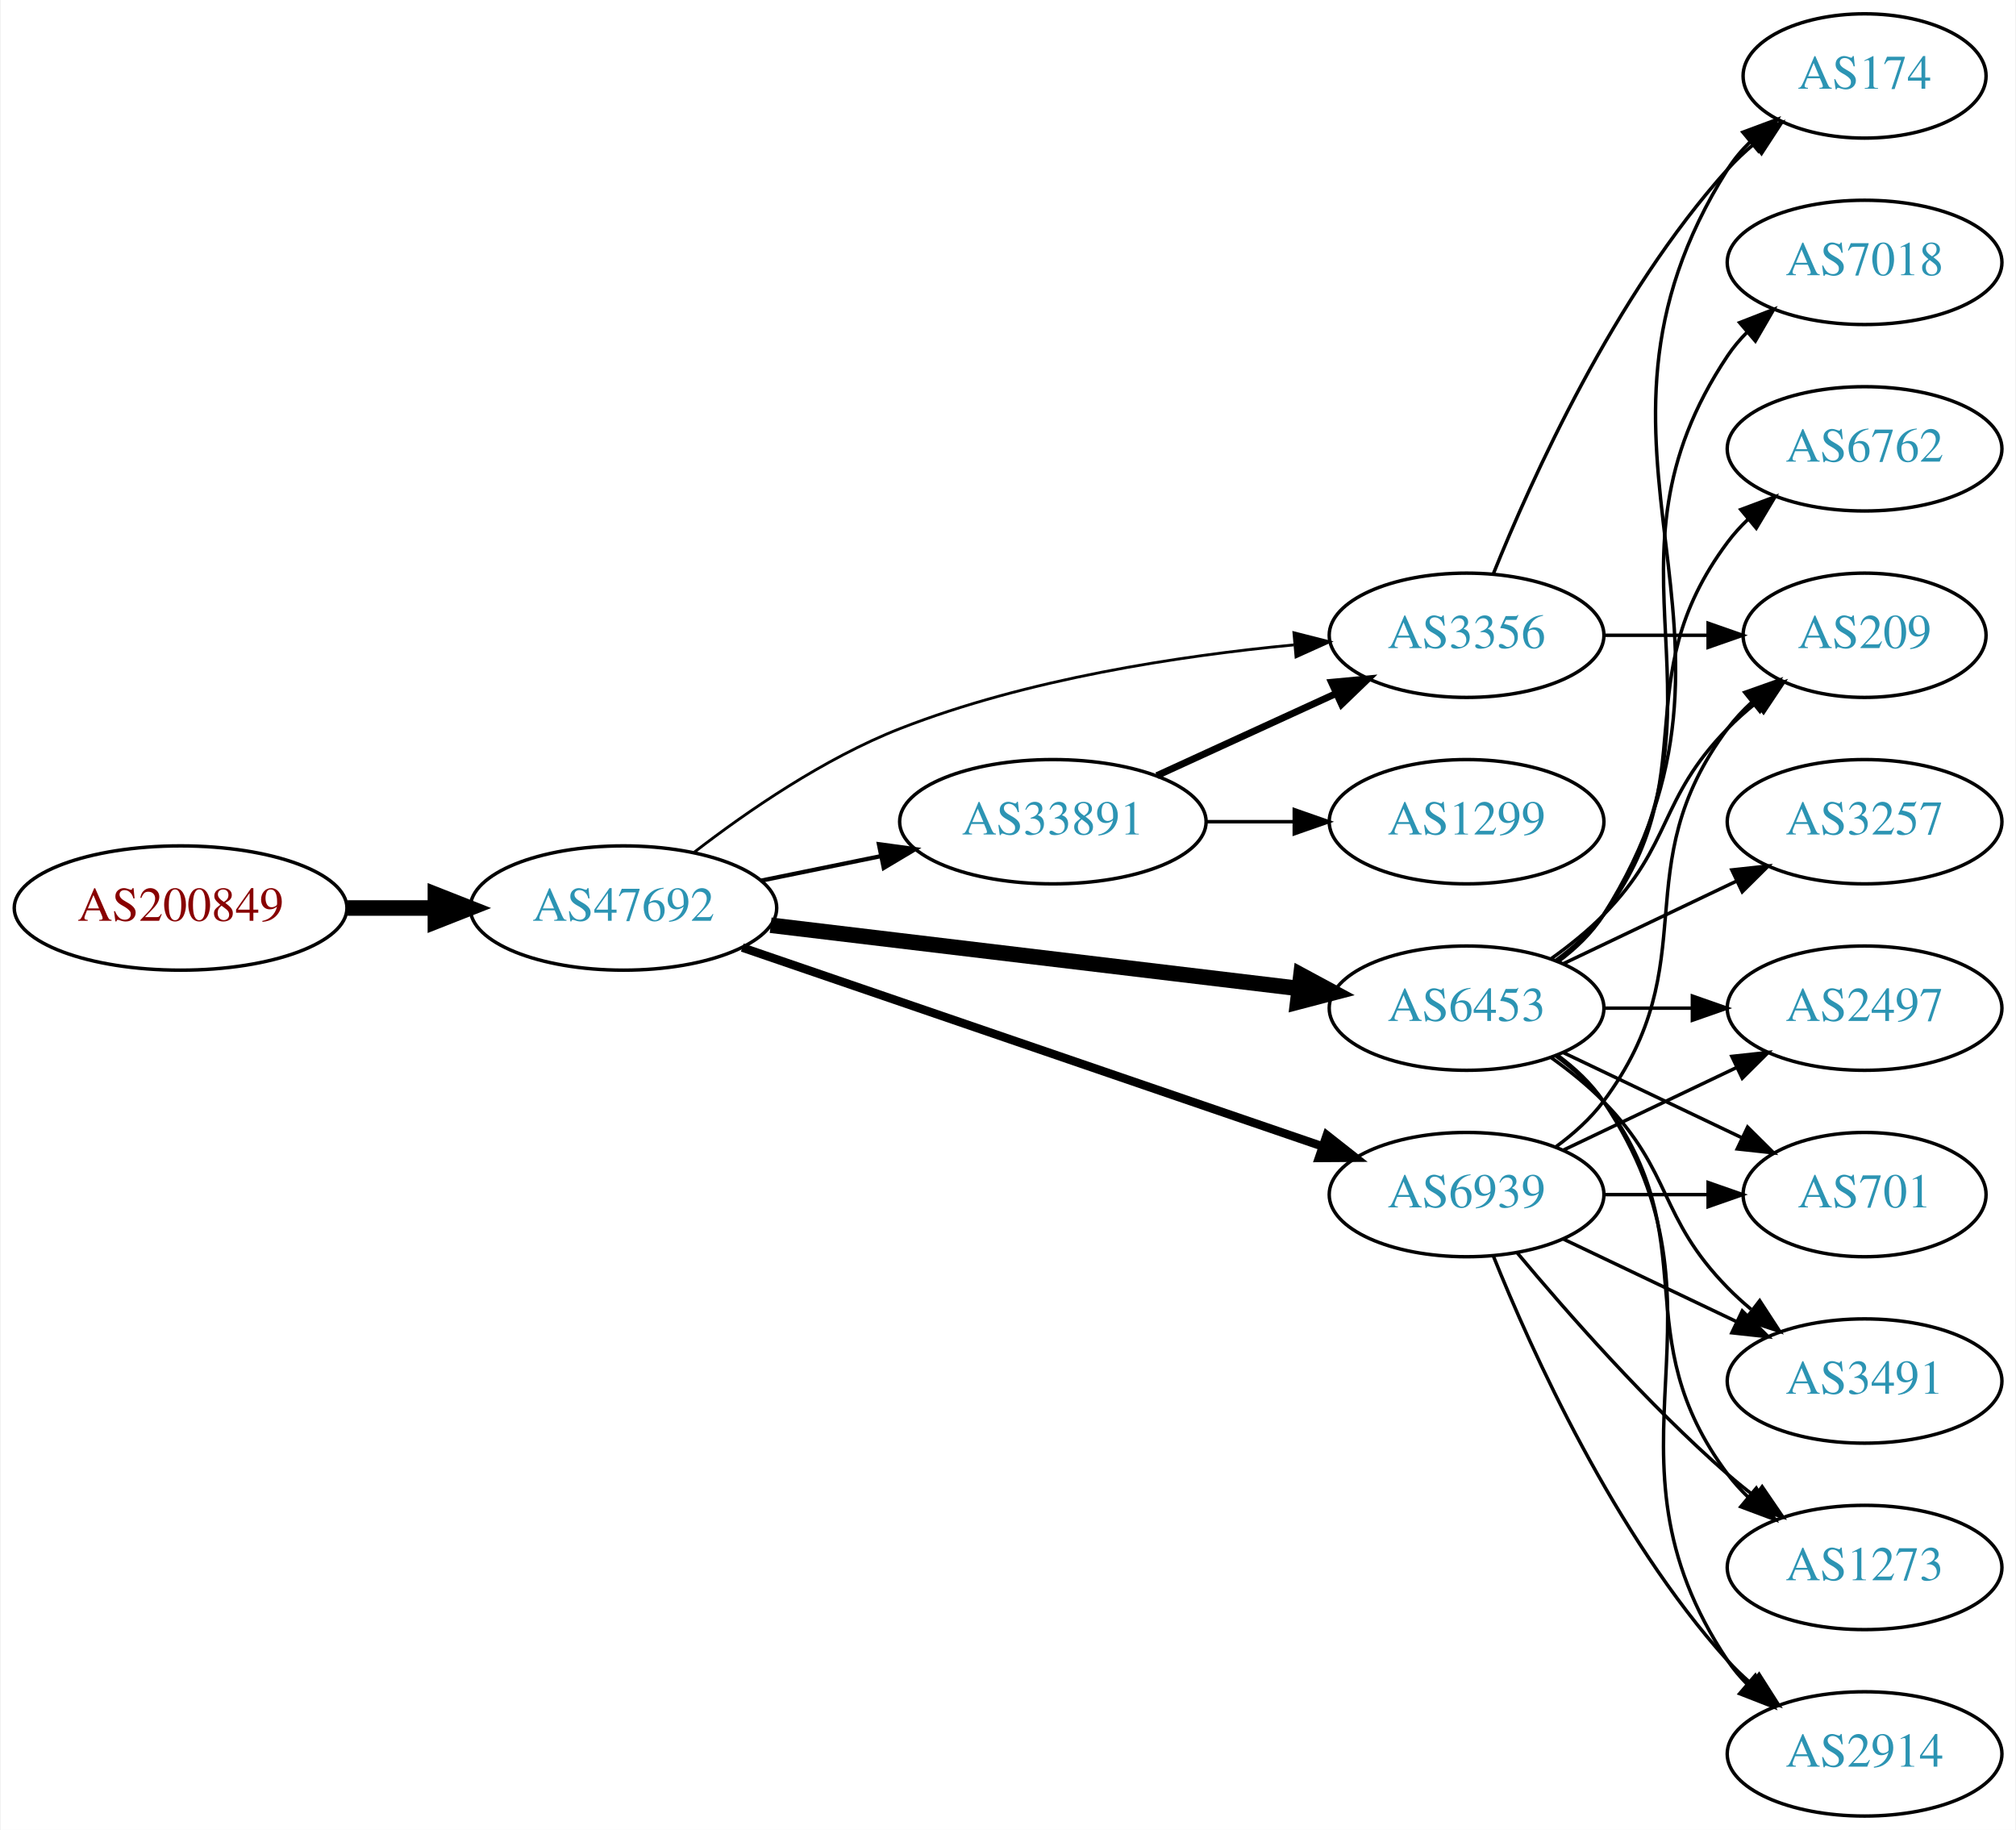
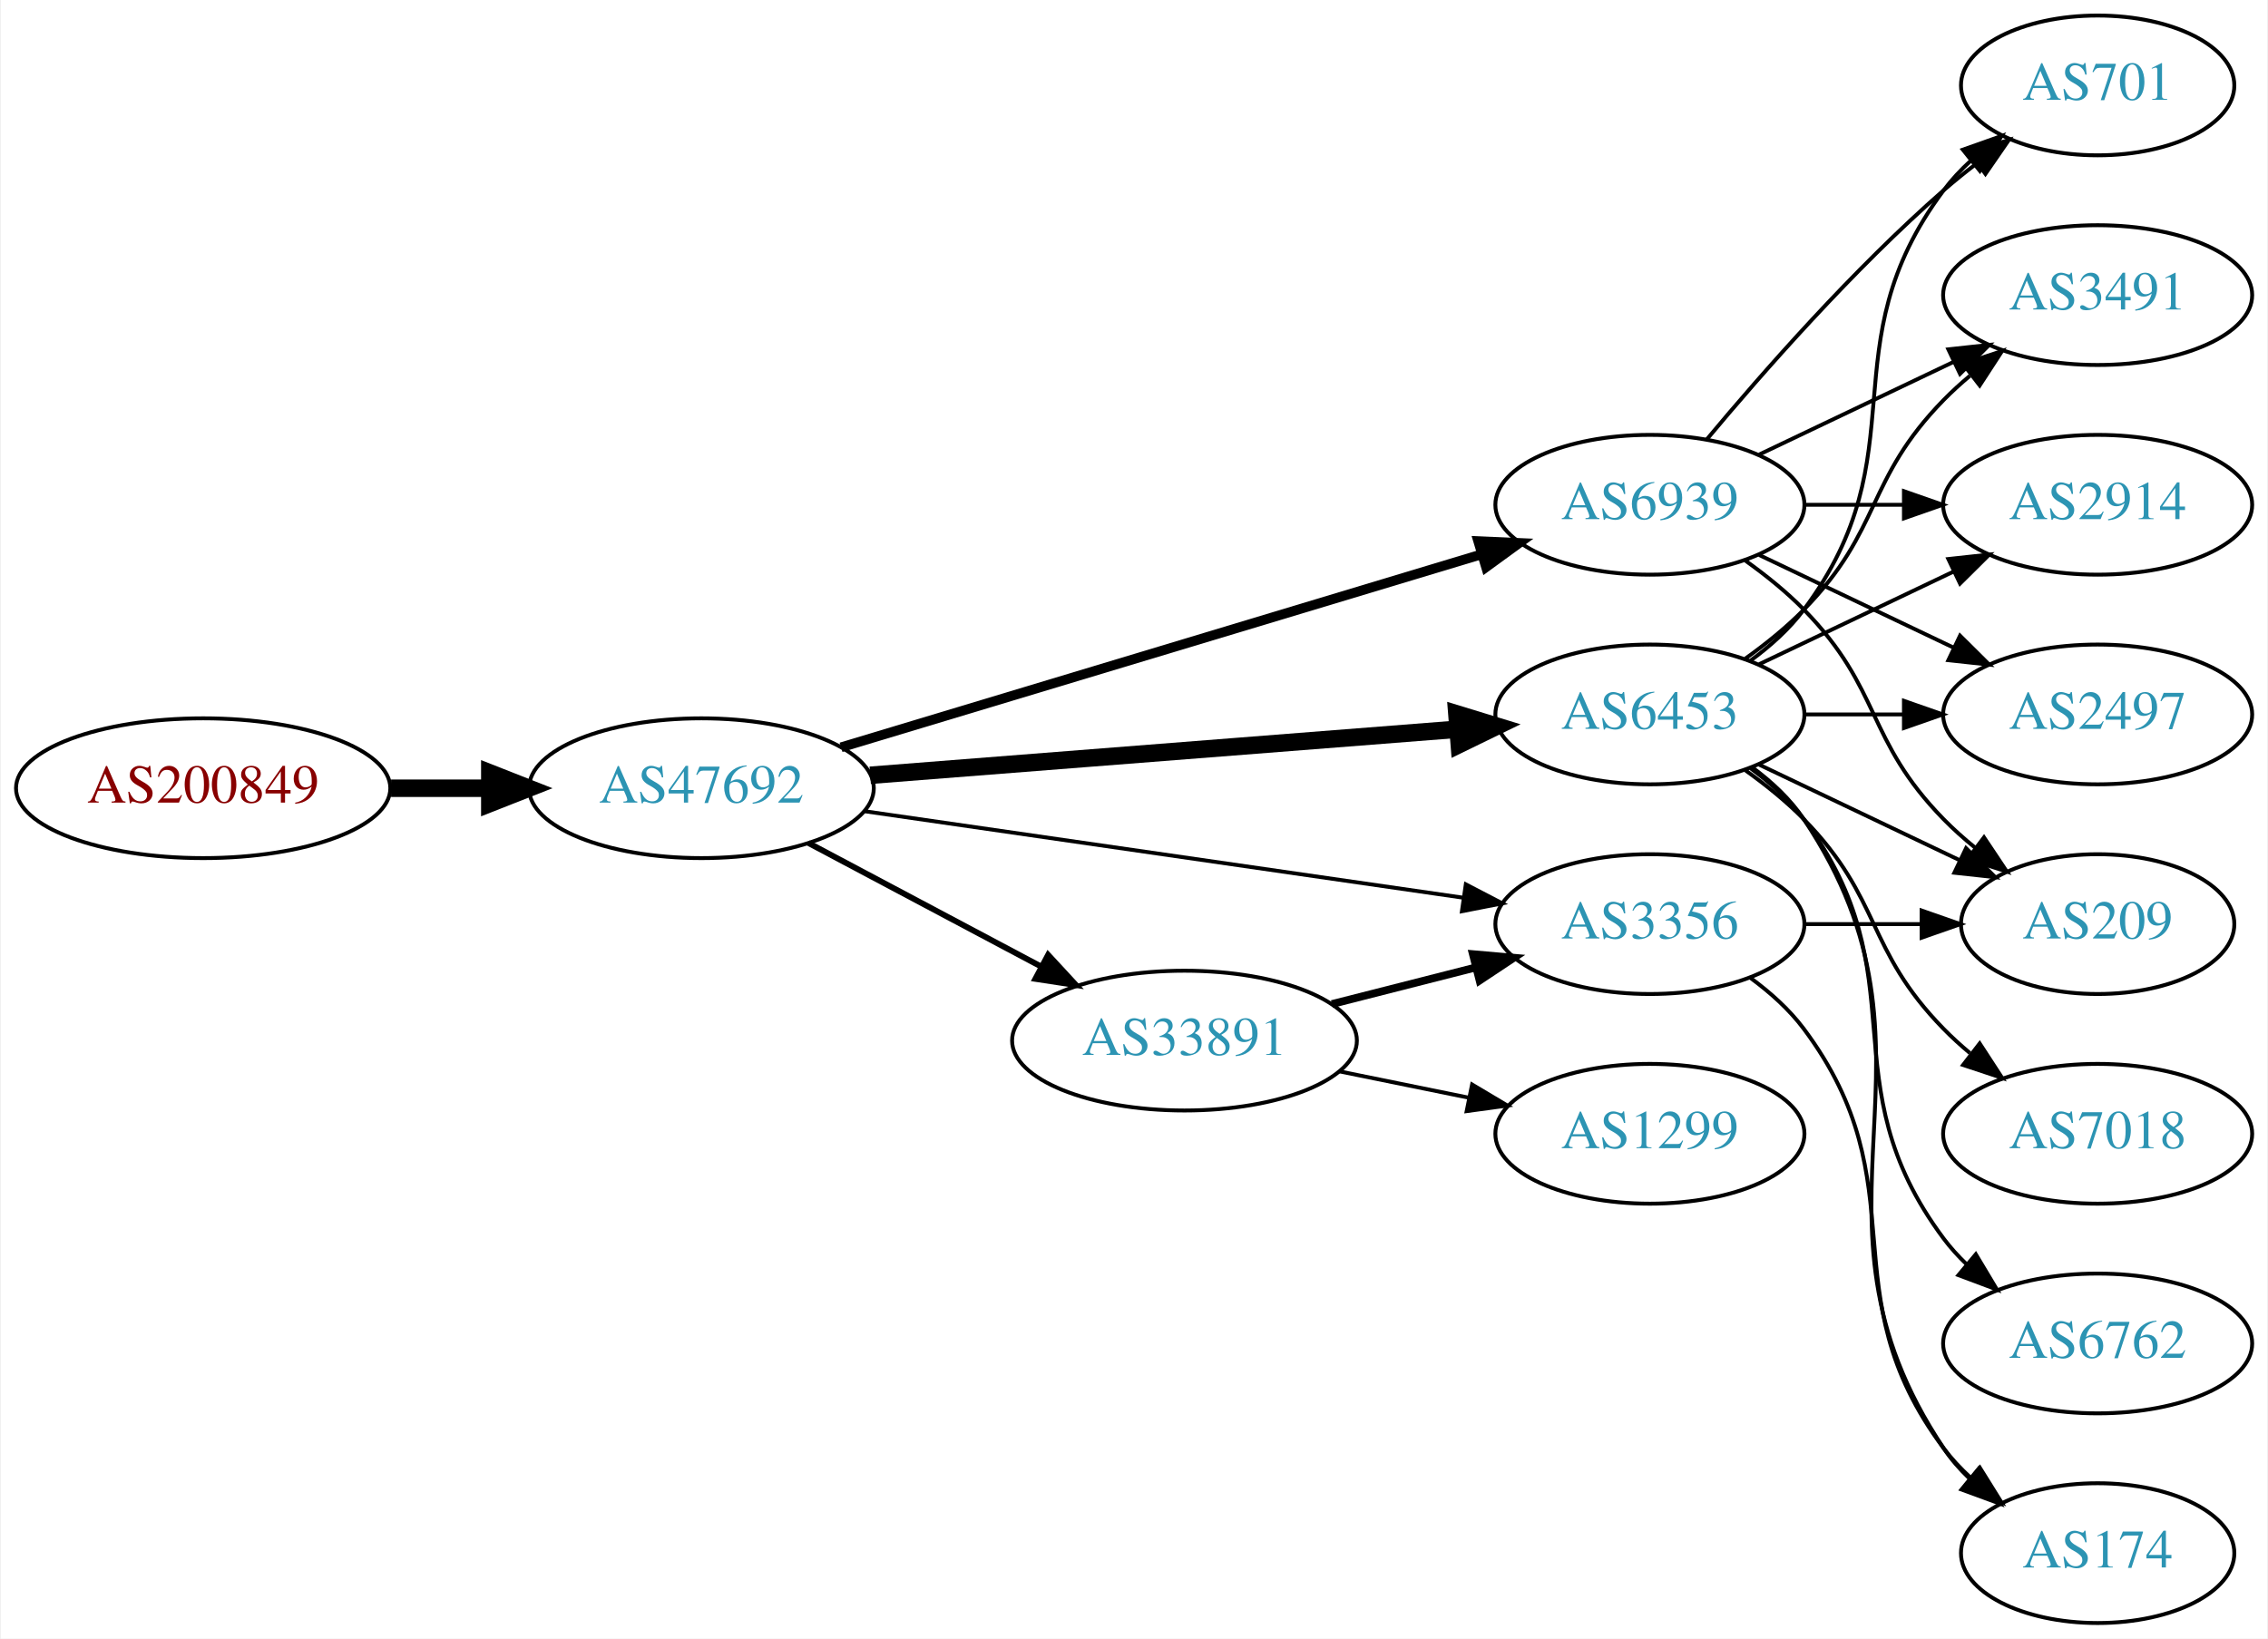
- <svg xmlns="http://www.w3.org/2000/svg" xmlns:xlink="http://www.w3.org/1999/xlink" width="584pt" height="530pt" viewBox="0.00 0.00 583.56 530.00">
-   <g id="graph0" class="graph" transform="scale(1 1) rotate(0) translate(4 526)">
-     <polygon fill="white" stroke="none" points="-4,4 -4,-526 579.562,-526 579.562,4 -4,4" />
+ <svg xmlns="http://www.w3.org/2000/svg" xmlns:xlink="http://www.w3.org/1999/xlink" width="584pt" height="422pt" viewBox="0.00 0.00 583.56 422.00">
+   <g id="graph0" class="graph" transform="scale(1 1) rotate(0) translate(4 418)">
+     <polygon fill="white" stroke="none" points="-4,4 -4,-418 579.562,-418 579.562,4 -4,4" />
    <g id="node1" class="node">
      <g id="a_node1">
        <a xlink:href="/asn/200849" xlink:title="AS200849 ~ fassma_net-AS [AT]">
-           <ellipse fill="#ffffff" stroke="black" cx="48.096" cy="-263" rx="48.192" ry="18" />
-           <text text-anchor="middle" x="48.096" y="-259.3" font-family="Times,serif" font-size="14.00" fill="#880000">AS200849</text>
+           <ellipse fill="#ffffff" stroke="black" cx="48.096" cy="-215" rx="48.192" ry="18" />
+           <text text-anchor="middle" x="48.096" y="-211.3" font-family="Times,serif" font-size="14.00" fill="#880000">AS200849</text>
        </a>
      </g>
    </g>
    <g id="node2" class="node">
      <g id="a_node2">
        <a xlink:href="/asn/47692" xlink:title="AS47692 ~ Nessus GmbH [AT]">
-           <ellipse fill="#ffffff" stroke="black" cx="176.388" cy="-263" rx="44.393" ry="18" />
-           <text text-anchor="middle" x="176.388" y="-259.3" font-family="Times,serif" font-size="14.00" fill="#2c94b3">AS47692</text>
+           <ellipse fill="#ffffff" stroke="black" cx="176.388" cy="-215" rx="44.393" ry="18" />
+           <text text-anchor="middle" x="176.388" y="-211.3" font-family="Times,serif" font-size="14.00" fill="#2c94b3">AS47692</text>
        </a>
      </g>
    </g>
    <g id="edge1" class="edge">
-       <path fill="none" stroke="black" stroke-width="4.5" d="M96.481,-263C104.742,-263 113.386,-263 121.799,-263" />
-       <polygon fill="black" stroke="black" stroke-width="4.5" points="121.904,-266.938 131.904,-263 121.904,-259.063 121.904,-266.938" />
+       <path fill="none" stroke="black" stroke-width="4.5" d="M96.481,-215C104.742,-215 113.386,-215 121.799,-215" />
+       <polygon fill="black" stroke="black" stroke-width="4.5" points="121.904,-218.938 131.904,-215 121.904,-211.063 121.904,-218.938" />
    </g>
    <g id="node3" class="node">
      <g id="a_node3">
        <a xlink:href="/asn/6453" xlink:title="AS6453 ~ TATA COMMUNICATIONS (AMERICA) INC [US]">
          <ellipse fill="#ffffff" stroke="black" cx="420.622" cy="-234" rx="39.794" ry="18" />
          <text text-anchor="middle" x="420.622" y="-230.3" font-family="Times,serif" font-size="14.00" fill="#2c94b3">AS6453</text>
        </a>
      </g>
    </g>
    <g id="edge2" class="edge">
-       <path fill="none" stroke="black" stroke-width="4.5" d="M219.029,-258.015C261.572,-252.922 327.537,-245.024 372.098,-239.69" />
-       <polygon fill="black" stroke="black" stroke-width="4.5" points="372.639,-243.59 382.1,-238.492 371.703,-235.771 372.639,-243.59" />
+       <path fill="none" stroke="black" stroke-width="4.5" d="M219.859,-218.331C262.066,-221.642 326.722,-226.713 370.971,-230.184" />
+       <polygon fill="black" stroke="black" stroke-width="4.5" points="370.92,-234.13 381.198,-230.986 371.536,-226.279 370.92,-234.13" />
    </g>
    <g id="node4" class="node">
      <g id="a_node4">
-         <a xlink:href="/asn/6939" xlink:title="AS6939 ~ Hurricane Electric LLC [US]">
-           <ellipse fill="#ffffff" stroke="black" cx="420.622" cy="-180" rx="39.794" ry="18" />
-           <text text-anchor="middle" x="420.622" y="-176.3" font-family="Times,serif" font-size="14.00" fill="#2c94b3">AS6939</text>
+         <a xlink:href="/asn/33891" xlink:title="AS33891 ~ CORE-BACKBONE GMBH GLOBAL NETWORK [DE]">
+           <ellipse fill="#ffffff" stroke="black" cx="300.78" cy="-150" rx="44.393" ry="18" />
+           <text text-anchor="middle" x="300.78" y="-146.3" font-family="Times,serif" font-size="14.00" fill="#2c94b3">AS33891</text>
        </a>
      </g>
    </g>
    <g id="edge3" class="edge">
-       <path fill="none" stroke="black" stroke-width="2.455" d="M210.815,-251.546C254.678,-236.517 331.613,-210.156 378.849,-193.971" />
-       <polygon fill="black" stroke="black" stroke-width="2.455" points="380.129,-197.232 388.455,-190.679 377.86,-190.61 380.129,-197.232" />
+       <path fill="none" stroke="black" stroke-width="1.5" d="M203.945,-200.896C221.466,-191.591 244.637,-179.285 263.805,-169.105" />
+       <polygon fill="black" stroke="black" stroke-width="1.5" points="265.661,-172.083 272.852,-164.301 262.378,-165.9 265.661,-172.083" />
    </g>
    <g id="node5" class="node">
      <g id="a_node5">
-         <a xlink:href="/asn/33891" xlink:title="AS33891 ~ CORE-BACKBONE GMBH GLOBAL NETWORK [DE]">
-           <ellipse fill="#ffffff" stroke="black" cx="300.78" cy="-288" rx="44.393" ry="18" />
-           <text text-anchor="middle" x="300.78" y="-284.3" font-family="Times,serif" font-size="14.00" fill="#2c94b3">AS33891</text>
+         <a xlink:href="/asn/6939" xlink:title="AS6939 ~ Hurricane Electric LLC [US]">
+           <ellipse fill="#ffffff" stroke="black" cx="420.622" cy="-288" rx="39.794" ry="18" />
+           <text text-anchor="middle" x="420.622" y="-284.3" font-family="Times,serif" font-size="14.00" fill="#2c94b3">AS6939</text>
        </a>
      </g>
    </g>
    <g id="edge4" class="edge">
-       <path fill="none" stroke="black" stroke-width="1.227" d="M216.113,-270.91C227.163,-273.167 239.348,-275.656 250.919,-278.02" />
-       <polygon fill="black" stroke="black" stroke-width="1.227" points="250.388,-281.483 260.886,-280.055 251.789,-274.625 250.388,-281.483" />
+       <path fill="none" stroke="black" stroke-width="2.5" d="M212.352,-225.537C255.929,-238.669 330.355,-261.098 377.162,-275.204" />
+       <polygon fill="black" stroke="black" stroke-width="2.5" points="376.412,-278.633 386.996,-278.168 378.431,-271.931 376.412,-278.633" />
    </g>
    <g id="node6" class="node">
      <g id="a_node6">
        <a xlink:href="/asn/3356" xlink:title="AS3356 ~ Level 3 Parent, LLC [US]">
-           <ellipse fill="#ffffff" stroke="black" cx="420.622" cy="-342" rx="39.794" ry="18" />
-           <text text-anchor="middle" x="420.622" y="-338.3" font-family="Times,serif" font-size="14.00" fill="#2c94b3">AS3356</text>
+           <ellipse fill="#ffffff" stroke="black" cx="420.622" cy="-180" rx="39.794" ry="18" />
+           <text text-anchor="middle" x="420.622" y="-176.3" font-family="Times,serif" font-size="14.00" fill="#2c94b3">AS3356</text>
        </a>
      </g>
    </g>
    <g id="edge5" class="edge">
-       <path fill="none" stroke="black" stroke-width="0.818" d="M196.932,-279.2C212.222,-291.003 234.523,-306.379 256.584,-315 293.235,-329.324 337.413,-336.049 370.532,-339.207" />
-       <polygon fill="black" stroke="black" stroke-width="0.818" points="370.605,-342.727 380.872,-340.112 371.216,-335.753 370.605,-342.727" />
+       <path fill="none" stroke="black" d="M218.205,-209.102C260.861,-202.939 327.702,-193.281 372.555,-186.801" />
+       <polygon fill="black" stroke="black" points="373.218,-190.241 382.614,-185.347 372.216,-183.313 373.218,-190.241" />
    </g>
    <g id="node7" class="node">
      <g id="a_node7">
+         <a xlink:href="/asn/2914" xlink:title="AS2914 ~ NTT America, Inc. [US]">
+           <ellipse fill="#ffffff" stroke="black" cx="535.915" cy="-288" rx="39.794" ry="18" />
+           <text text-anchor="middle" x="535.915" y="-284.3" font-family="Times,serif" font-size="14.00" fill="#2c94b3">AS2914</text>
+         </a>
+       </g>
+     </g>
+     <g id="edge6" class="edge">
+       <path fill="none" stroke="black" d="M448.759,-246.934C463.753,-254.081 482.574,-263.052 498.797,-270.785" />
+       <polygon fill="black" stroke="black" points="497.467,-274.028 508,-275.171 500.479,-267.709 497.467,-274.028" />
+     </g>
+     <g id="node8" class="node">
+       <g id="a_node8">
+         <a xlink:href="/asn/7018" xlink:title="AS7018 ~ AT&amp;T Services, Inc. [US]">
+           <ellipse fill="#ffffff" stroke="black" cx="535.915" cy="-126" rx="39.794" ry="18" />
+           <text text-anchor="middle" x="535.915" y="-122.3" font-family="Times,serif" font-size="14.00" fill="#2c94b3">AS7018</text>
+         </a>
+       </g>
+     </g>
+     <g id="edge7" class="edge">
+       <path fill="none" stroke="black" d="M445.216,-219.611C450.472,-215.852 455.804,-211.563 460.269,-207 480.441,-186.383 476.096,-173.617 496.269,-153 498.362,-150.861 500.645,-148.782 503.022,-146.79" />
+       <polygon fill="black" stroke="black" points="505.54,-149.268 511.321,-140.389 501.265,-143.725 505.54,-149.268" />
+     </g>
+     <g id="node9" class="node">
+       <g id="a_node9">
+         <a xlink:href="/asn/174" xlink:title="AS174 ~ Cogent Communications [US]">
+           <ellipse fill="#ffffff" stroke="black" cx="535.915" cy="-18" rx="35.194" ry="18" />
+           <text text-anchor="middle" x="535.915" y="-14.3" font-family="Times,serif" font-size="14.00" fill="#2c94b3">AS174</text>
+         </a>
+       </g>
+     </g>
+     <g id="edge8" class="edge">
+       <path fill="none" stroke="black" d="M446.941,-220.393C451.997,-216.649 456.809,-212.169 460.269,-207 501.293,-145.706 455.244,-106.294 496.269,-45 498.135,-42.211 500.395,-39.623 502.875,-37.243" />
+       <polygon fill="black" stroke="black" points="505.293,-39.786 510.798,-30.734 500.849,-34.378 505.293,-39.786" />
+     </g>
+     <g id="node10" class="node">
+       <g id="a_node10">
+         <a xlink:href="/asn/6762" xlink:title="AS6762 ~ TELECOM ITALIA SPARKLE S.p.A. [IT]">
+           <ellipse fill="#ffffff" stroke="black" cx="535.915" cy="-72" rx="39.794" ry="18" />
+           <text text-anchor="middle" x="535.915" y="-68.3" font-family="Times,serif" font-size="14.00" fill="#2c94b3">AS6762</text>
+         </a>
+       </g>
+     </g>
+     <g id="edge9" class="edge">
+       <path fill="none" stroke="black" d="M446.553,-220.118C451.629,-216.389 456.547,-211.984 460.269,-207 490.54,-166.458 465.997,-139.542 496.269,-99 498.013,-96.664 500.021,-94.455 502.184,-92.383" />
+       <polygon fill="black" stroke="black" points="504.543,-94.973 509.984,-85.882 500.062,-89.595 504.543,-94.973" />
+     </g>
+     <g id="node11" class="node">
+       <g id="a_node11">
        <a xlink:href="/asn/2497" xlink:title="AS2497 ~ Internet Initiative Japan Inc. [JP]">
          <ellipse fill="#ffffff" stroke="black" cx="535.915" cy="-234" rx="39.794" ry="18" />
          <text text-anchor="middle" x="535.915" y="-230.3" font-family="Times,serif" font-size="14.00" fill="#2c94b3">AS2497</text>
        </a>
      </g>
    </g>
-     <g id="edge6" class="edge">
+     <g id="edge10" class="edge">
      <path fill="none" stroke="black" d="M460.294,-234C468.497,-234 477.261,-234 485.794,-234" />
      <polygon fill="black" stroke="black" points="486.033,-237.5 496.033,-234 486.033,-230.5 486.033,-237.5" />
    </g>
-     <g id="node8" class="node">
-       <g id="a_node8">
-         <a xlink:href="/asn/7018" xlink:title="AS7018 ~ AT&amp;T Services, Inc. [US]">
-           <ellipse fill="#ffffff" stroke="black" cx="535.915" cy="-450" rx="39.794" ry="18" />
-           <text text-anchor="middle" x="535.915" y="-446.3" font-family="Times,serif" font-size="14.00" fill="#2c94b3">AS7018</text>
-         </a>
-       </g>
-     </g>
-     <g id="edge7" class="edge">
-       <path fill="none" stroke="black" d="M446.941,-247.607C451.997,-251.351 456.809,-255.831 460.269,-261 501.293,-322.294 455.244,-361.706 496.269,-423 497.891,-425.423 499.809,-427.695 501.911,-429.81" />
-       <polygon fill="black" stroke="black" points="499.725,-432.546 509.596,-436.393 504.278,-427.229 499.725,-432.546" />
-     </g>
-     <g id="node9" class="node">
-       <g id="a_node9">
-         <a xlink:href="/asn/6762" xlink:title="AS6762 ~ TELECOM ITALIA SPARKLE S.p.A. [IT]">
-           <ellipse fill="#ffffff" stroke="black" cx="535.915" cy="-396" rx="39.794" ry="18" />
-           <text text-anchor="middle" x="535.915" y="-392.3" font-family="Times,serif" font-size="14.00" fill="#2c94b3">AS6762</text>
-         </a>
-       </g>
-     </g>
-     <g id="edge8" class="edge">
-       <path fill="none" stroke="black" d="M446.553,-247.882C451.629,-251.611 456.547,-256.016 460.269,-261 490.54,-301.542 465.997,-328.458 496.269,-369 498.013,-371.336 500.021,-373.545 502.184,-375.617" />
-       <polygon fill="black" stroke="black" points="500.062,-378.405 509.984,-382.118 504.543,-373.027 500.062,-378.405" />
-     </g>
-     <g id="node10" class="node">
-       <g id="a_node10">
+     <g id="node12" class="node">
+       <g id="a_node12">
        <a xlink:href="/asn/701" xlink:title="AS701 ~ UUNET [US]">
+           <ellipse fill="#ffffff" stroke="black" cx="535.915" cy="-396" rx="35.194" ry="18" />
+           <text text-anchor="middle" x="535.915" y="-392.3" font-family="Times,serif" font-size="14.00" fill="#2c94b3">AS701</text>
+         </a>
+       </g>
+     </g>
+     <g id="edge11" class="edge">
+       <path fill="none" stroke="black" d="M446.553,-247.882C451.629,-251.611 456.547,-256.016 460.269,-261 490.54,-301.542 465.997,-328.458 496.269,-369 498.276,-371.689 500.632,-374.209 503.173,-376.546" />
+       <polygon fill="black" stroke="black" points="501.202,-379.452 511.189,-382.989 505.588,-373.996 501.202,-379.452" />
+     </g>
+     <g id="node13" class="node">
+       <g id="a_node13">
+         <a xlink:href="/asn/3491" xlink:title="AS3491 ~ PCCW Global, Inc. [US]">
+           <ellipse fill="#ffffff" stroke="black" cx="535.915" cy="-342" rx="39.794" ry="18" />
+           <text text-anchor="middle" x="535.915" y="-338.3" font-family="Times,serif" font-size="14.00" fill="#2c94b3">AS3491</text>
+         </a>
+       </g>
+     </g>
+     <g id="edge12" class="edge">
+       <path fill="none" stroke="black" d="M445.216,-248.389C450.472,-252.148 455.804,-256.437 460.269,-261 480.441,-281.617 476.096,-294.383 496.269,-315 498.362,-317.139 500.645,-319.218 503.022,-321.21" />
+       <polygon fill="black" stroke="black" points="501.265,-324.275 511.321,-327.611 505.54,-318.732 501.265,-324.275" />
+     </g>
+     <g id="node14" class="node">
+       <g id="a_node14">
+         <a xlink:href="/asn/209" xlink:title="AS209 ~ CenturyLink Communications, LLC [US]">
          <ellipse fill="#ffffff" stroke="black" cx="535.915" cy="-180" rx="35.194" ry="18" />
-           <text text-anchor="middle" x="535.915" y="-176.3" font-family="Times,serif" font-size="14.00" fill="#2c94b3">AS701</text>
-         </a>
-       </g>
-     </g>
-     <g id="edge9" class="edge">
+           <text text-anchor="middle" x="535.915" y="-176.3" font-family="Times,serif" font-size="14.00" fill="#2c94b3">AS209</text>
+         </a>
+       </g>
+     </g>
+     <g id="edge13" class="edge">
      <path fill="none" stroke="black" d="M448.759,-221.066C464.19,-213.71 483.676,-204.423 500.211,-196.541" />
      <polygon fill="black" stroke="black" points="502.032,-199.551 509.553,-192.089 499.02,-193.232 502.032,-199.551" />
    </g>
-     <g id="node11" class="node">
-       <g id="a_node11">
-         <a xlink:href="/asn/174" xlink:title="AS174 ~ Cogent Communications [US]">
-           <ellipse fill="#ffffff" stroke="black" cx="535.915" cy="-504" rx="35.194" ry="18" />
-           <text text-anchor="middle" x="535.915" y="-500.3" font-family="Times,serif" font-size="14.00" fill="#2c94b3">AS174</text>
-         </a>
-       </g>
-     </g>
-     <g id="edge10" class="edge">
-       <path fill="none" stroke="black" d="M447.148,-247.472C452.193,-251.223 456.948,-255.74 460.269,-261 512.219,-343.3 444.319,-394.7 496.269,-477 498.06,-479.838 500.269,-482.459 502.715,-484.86" />
-       <polygon fill="black" stroke="black" points="500.66,-487.704 510.589,-491.402 505.134,-482.319 500.66,-487.704" />
-     </g>
-     <g id="node12" class="node">
-       <g id="a_node12">
-         <a xlink:href="/asn/209" xlink:title="AS209 ~ CenturyLink Communications, LLC [US]">
-           <ellipse fill="#ffffff" stroke="black" cx="535.915" cy="-342" rx="35.194" ry="18" />
-           <text text-anchor="middle" x="535.915" y="-338.3" font-family="Times,serif" font-size="14.00" fill="#2c94b3">AS209</text>
-         </a>
-       </g>
-     </g>
-     <g id="edge11" class="edge">
-       <path fill="none" stroke="black" d="M445.216,-248.389C450.472,-252.148 455.804,-256.437 460.269,-261 480.441,-281.617 476.096,-294.383 496.269,-315 498.748,-317.534 501.495,-319.983 504.347,-322.304" />
-       <polygon fill="black" stroke="black" points="502.439,-325.248 512.532,-328.468 506.65,-319.657 502.439,-325.248" />
-     </g>
-     <g id="node13" class="node">
-       <g id="a_node13">
-         <a xlink:href="/asn/3257" xlink:title="AS3257 ~ GTT [DE]">
-           <ellipse fill="#ffffff" stroke="black" cx="535.915" cy="-288" rx="39.794" ry="18" />
-           <text text-anchor="middle" x="535.915" y="-284.3" font-family="Times,serif" font-size="14.00" fill="#2c94b3">AS3257</text>
-         </a>
-       </g>
-     </g>
-     <g id="edge12" class="edge">
-       <path fill="none" stroke="black" d="M448.759,-246.934C463.753,-254.081 482.574,-263.052 498.797,-270.785" />
-       <polygon fill="black" stroke="black" points="497.467,-274.028 508,-275.171 500.479,-267.709 497.467,-274.028" />
-     </g>
-     <g id="node14" class="node">
-       <g id="a_node14">
-         <a xlink:href="/asn/3491" xlink:title="AS3491 ~ PCCW Global, Inc. [US]">
-           <ellipse fill="#ffffff" stroke="black" cx="535.915" cy="-126" rx="39.794" ry="18" />
-           <text text-anchor="middle" x="535.915" y="-122.3" font-family="Times,serif" font-size="14.00" fill="#2c94b3">AS3491</text>
-         </a>
-       </g>
-     </g>
-     <g id="edge13" class="edge">
-       <path fill="none" stroke="black" d="M445.216,-219.611C450.472,-215.852 455.804,-211.563 460.269,-207 480.441,-186.383 476.096,-173.617 496.269,-153 498.362,-150.861 500.645,-148.782 503.022,-146.79" />
-       <polygon fill="black" stroke="black" points="505.54,-149.268 511.321,-140.389 501.265,-143.725 505.54,-149.268" />
+     <g id="edge14" class="edge">
+       <path fill="none" stroke="black" stroke-width="2" d="M338.742,-159.41C350.449,-162.39 363.506,-165.714 375.654,-168.807" />
+       <polygon fill="black" stroke="black" stroke-width="2" points="375.041,-172.262 385.595,-171.338 376.768,-165.479 375.041,-172.262" />
    </g>
    <g id="node15" class="node">
      <g id="a_node15">
-         <a xlink:href="/asn/1273" xlink:title="AS1273 ~ Vodafone Group PLC [EU]">
-           <ellipse fill="#ffffff" stroke="black" cx="535.915" cy="-72" rx="39.794" ry="18" />
-           <text text-anchor="middle" x="535.915" y="-68.3" font-family="Times,serif" font-size="14.00" fill="#2c94b3">AS1273</text>
-         </a>
-       </g>
-     </g>
-     <g id="edge14" class="edge">
-       <path fill="none" stroke="black" d="M446.553,-220.118C451.629,-216.389 456.547,-211.984 460.269,-207 490.54,-166.458 465.997,-139.542 496.269,-99 498.013,-96.664 500.021,-94.455 502.184,-92.383" />
-       <polygon fill="black" stroke="black" points="504.543,-94.973 509.984,-85.882 500.062,-89.595 504.543,-94.973" />
-     </g>
-     <g id="node16" class="node">
-       <g id="a_node16">
-         <a xlink:href="/asn/2914" xlink:title="AS2914 ~ NTT America, Inc. [US]">
-           <ellipse fill="#ffffff" stroke="black" cx="535.915" cy="-18" rx="39.794" ry="18" />
-           <text text-anchor="middle" x="535.915" y="-14.3" font-family="Times,serif" font-size="14.00" fill="#2c94b3">AS2914</text>
+         <a xlink:href="/asn/1299" xlink:title="AS1299 ~ Telia Carrier [EU]">
+           <ellipse fill="#ffffff" stroke="black" cx="420.622" cy="-126" rx="39.794" ry="18" />
+           <text text-anchor="middle" x="420.622" y="-122.3" font-family="Times,serif" font-size="14.00" fill="#2c94b3">AS1299</text>
        </a>
      </g>
    </g>
    <g id="edge15" class="edge">
-       <path fill="none" stroke="black" d="M446.941,-220.393C451.997,-216.649 456.809,-212.169 460.269,-207 501.293,-145.706 455.244,-106.294 496.269,-45 497.891,-42.577 499.809,-40.305 501.911,-38.19" />
-       <polygon fill="black" stroke="black" points="504.278,-40.771 509.596,-31.607 499.725,-35.454 504.278,-40.771" />
+       <path fill="none" stroke="black" d="M340.692,-142.075C351.369,-139.901 363.039,-137.524 374.053,-135.281" />
+       <polygon fill="black" stroke="black" points="374.835,-138.693 383.936,-133.268 373.438,-131.834 374.835,-138.693" />
+     </g>
+     <g id="edge19" class="edge">
+       <path fill="none" stroke="black" d="M460.294,-288C468.497,-288 477.261,-288 485.794,-288" />
+       <polygon fill="black" stroke="black" points="486.033,-291.5 496.033,-288 486.033,-284.5 486.033,-291.5" />
+     </g>
+     <g id="edge20" class="edge">
+       <path fill="none" stroke="black" d="M448.759,-275.066C463.753,-267.919 482.574,-258.948 498.797,-251.215" />
+       <polygon fill="black" stroke="black" points="500.479,-254.291 508,-246.829 497.467,-247.972 500.479,-254.291" />
+     </g>
+     <g id="edge22" class="edge">
+       <path fill="none" stroke="black" d="M435.252,-304.817C449.535,-321.929 473.081,-348.745 496.269,-369 498.939,-371.332 501.811,-373.648 504.742,-375.886" />
+       <polygon fill="black" stroke="black" points="502.892,-378.87 513.033,-381.939 507.019,-373.216 502.892,-378.87" />
+     </g>
+     <g id="edge18" class="edge">
+       <path fill="none" stroke="black" d="M448.759,-300.934C463.753,-308.081 482.574,-317.052 498.797,-324.785" />
+       <polygon fill="black" stroke="black" points="497.467,-328.028 508,-329.171 500.479,-321.709 497.467,-328.028" />
+     </g>
+     <g id="edge21" class="edge">
+       <path fill="none" stroke="black" d="M445.216,-273.611C450.472,-269.852 455.804,-265.563 460.269,-261 480.441,-240.383 476.096,-227.617 496.269,-207 498.748,-204.466 501.495,-202.017 504.347,-199.696" />
+       <polygon fill="black" stroke="black" points="506.65,-202.343 512.532,-193.532 502.439,-196.752 506.65,-202.343" />
+     </g>
+     <g id="edge17" class="edge">
+       <path fill="none" stroke="black" d="M446.553,-166.118C451.629,-162.389 456.547,-157.984 460.269,-153 490.54,-112.458 465.997,-85.542 496.269,-45 498.276,-42.311 500.632,-39.791 503.173,-37.455" />
+       <polygon fill="black" stroke="black" points="505.588,-40.004 511.189,-31.011 501.202,-34.548 505.588,-40.004" />
    </g>
    <g id="edge16" class="edge">
-       <path fill="none" stroke="black" d="M448.759,-192.934C463.753,-200.081 482.574,-209.052 498.797,-216.785" />
-       <polygon fill="black" stroke="black" points="497.467,-220.028 508,-221.171 500.479,-213.709 497.467,-220.028" />
-     </g>
-     <g id="edge18" class="edge">
      <path fill="none" stroke="black" d="M460.294,-180C470,-180 480.491,-180 490.453,-180" />
      <polygon fill="black" stroke="black" points="490.59,-183.5 500.59,-180 490.59,-176.5 490.59,-183.5" />
    </g>
-     <g id="edge20" class="edge">
-       <path fill="none" stroke="black" d="M446.553,-193.882C451.629,-197.611 456.547,-202.016 460.269,-207 490.54,-247.542 465.997,-274.458 496.269,-315 498.276,-317.689 500.632,-320.209 503.173,-322.546" />
-       <polygon fill="black" stroke="black" points="501.202,-325.452 511.189,-328.989 505.588,-319.996 501.202,-325.452" />
-     </g>
-     <g id="edge21" class="edge">
-       <path fill="none" stroke="black" d="M448.759,-167.066C463.753,-159.919 482.574,-150.948 498.797,-143.215" />
-       <polygon fill="black" stroke="black" points="500.479,-146.291 508,-138.829 497.467,-139.972 500.479,-146.291" />
-     </g>
-     <g id="edge19" class="edge">
-       <path fill="none" stroke="black" d="M435.252,-163.183C449.535,-146.071 473.081,-119.255 496.269,-99 498.734,-96.846 501.373,-94.706 504.07,-92.628" />
-       <polygon fill="black" stroke="black" points="506.244,-95.375 512.225,-86.63 502.095,-89.736 506.244,-95.375" />
-     </g>
-     <g id="edge17" class="edge">
-       <path fill="none" stroke="black" d="M428.37,-162.213C439.421,-134.757 463.474,-81.422 496.269,-45 498.271,-42.776 500.49,-40.637 502.822,-38.603" />
-       <polygon fill="black" stroke="black" points="505.353,-41.065 511.041,-32.127 501.021,-35.567 505.353,-41.065" />
-     </g>
-     <g id="edge22" class="edge">
-       <path fill="none" stroke="black" stroke-width="2" d="M330.909,-301.348C346.521,-308.502 365.918,-317.391 382.59,-325.03" />
-       <polygon fill="black" stroke="black" stroke-width="2" points="381.493,-328.378 392.042,-329.362 384.409,-322.014 381.493,-328.378" />
-     </g>
-     <g id="node17" class="node">
-       <g id="a_node17">
-         <a xlink:href="/asn/1299" xlink:title="AS1299 ~ Telia Carrier [EU]">
-           <ellipse fill="#ffffff" stroke="black" cx="420.622" cy="-288" rx="39.794" ry="18" />
-           <text text-anchor="middle" x="420.622" y="-284.3" font-family="Times,serif" font-size="14.00" fill="#2c94b3">AS1299</text>
-         </a>
-       </g>
-     </g>
-     <g id="edge23" class="edge">
-       <path fill="none" stroke="black" d="M344.991,-288C353.303,-288 362.066,-288 370.548,-288" />
-       <polygon fill="black" stroke="black" points="370.707,-291.5 380.707,-288 370.707,-284.5 370.707,-291.5" />
-     </g>
-     <g id="edge25" class="edge">
-       <path fill="none" stroke="black" d="M428.37,-359.787C439.421,-387.243 463.474,-440.578 496.269,-477 498.584,-479.572 501.189,-482.03 503.925,-484.343" />
-       <polygon fill="black" stroke="black" points="501.79,-487.117 511.848,-490.448 506.063,-481.572 501.79,-487.117" />
-     </g>
-     <g id="edge24" class="edge">
-       <path fill="none" stroke="black" d="M460.294,-342C470,-342 480.491,-342 490.453,-342" />
-       <polygon fill="black" stroke="black" points="490.59,-345.5 500.59,-342 490.59,-338.5 490.59,-345.5" />
-     </g>
  </g>
</svg>
